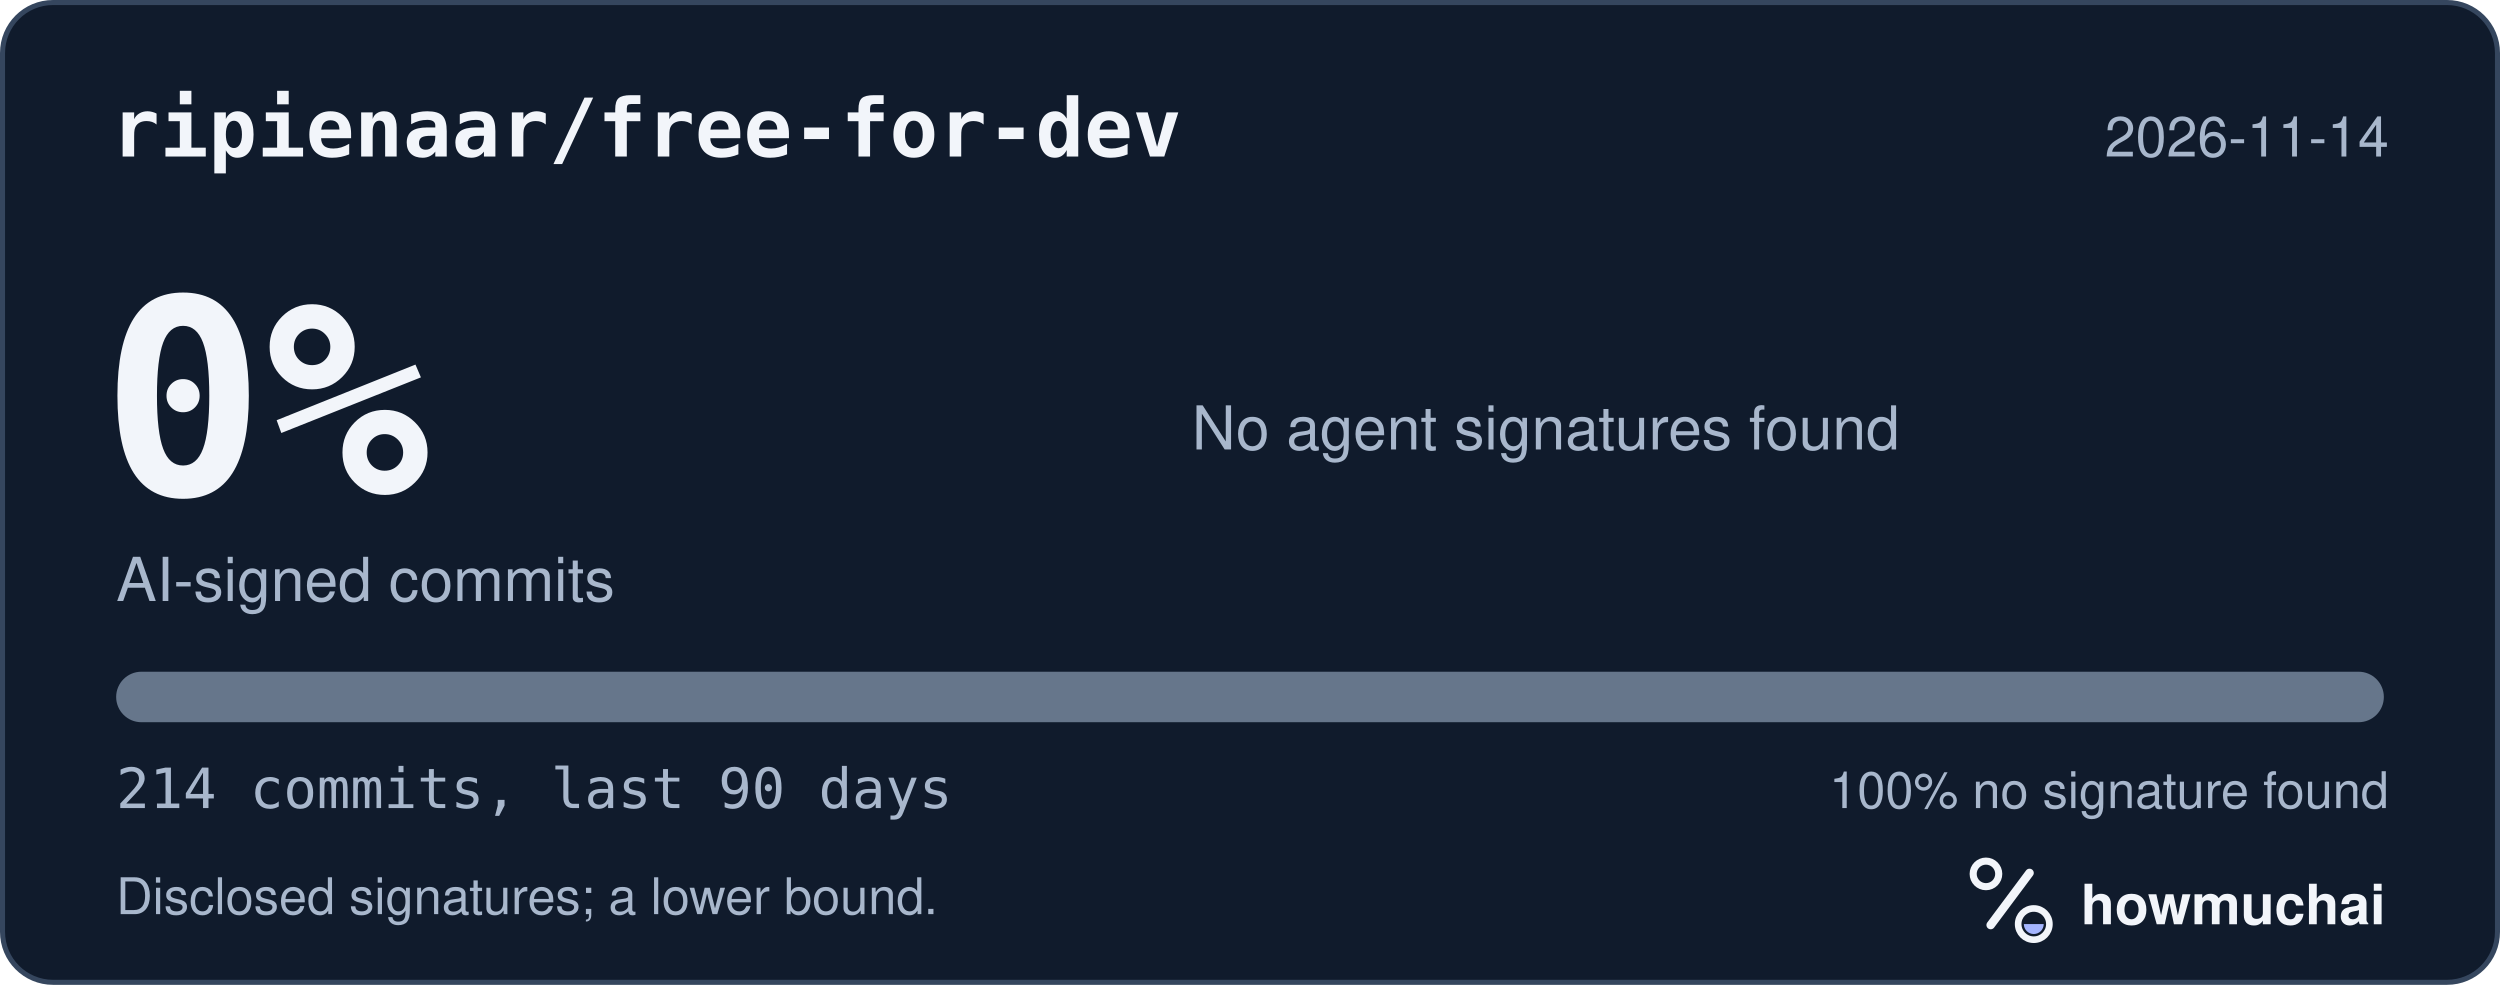
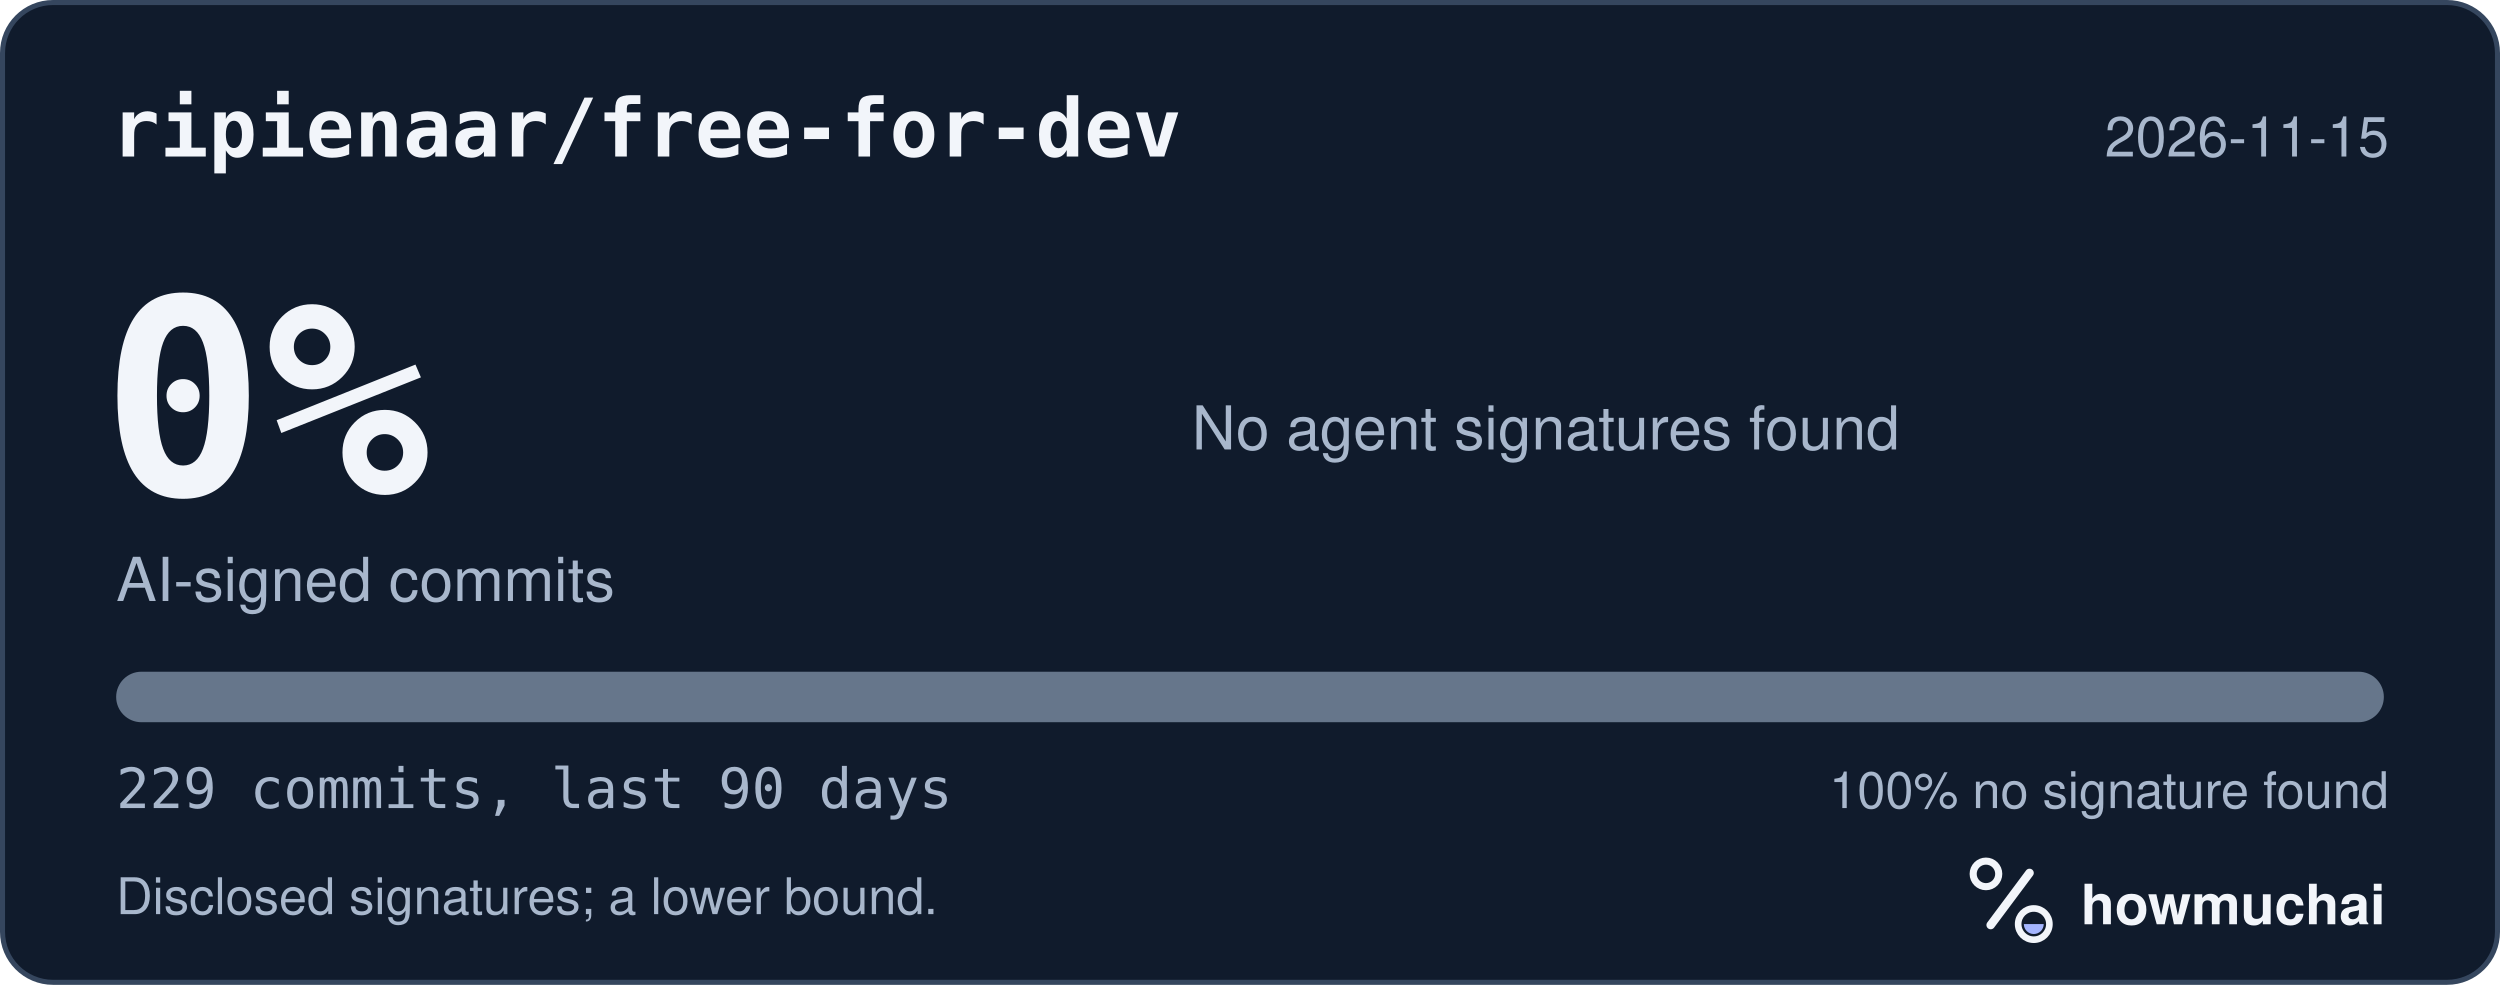
<svg xmlns="http://www.w3.org/2000/svg" width="495" height="195" viewBox="0 0 495 195" role="img" aria-labelledby="hm-t hm-d">
  <rect x="0.5" y="0.5" width="494" height="194" rx="10" fill="#101B2C" stroke="#35465E" />
  <text x="22" y="31" fill="#F2F5FA" font-family="ui-monospace, SF Mono, Menlo, Consolas, IBM Plex Mono, monospace" font-size="16" font-weight="600">ripienaar/free-for-dev</text>
-   <text x="473" y="31" fill="#A8B7CC" font-family="-apple-system, BlinkMacSystemFont, Segoe UI, Helvetica, Arial, Fira Sans, sans-serif" font-size="11" text-anchor="end">2026-11-14</text>
+   <text x="473" y="31" fill="#A8B7CC" font-family="-apple-system, BlinkMacSystemFont, Segoe UI, Helvetica, Arial, Fira Sans, sans-serif" font-size="11" text-anchor="end">2026-11-15</text>
  <text x="20" y="98" fill="#F2F5FA" font-family="ui-monospace, SF Mono, Menlo, Consolas, IBM Plex Mono, monospace" font-size="54" font-weight="700">0%</text>
  <text x="23" y="119" fill="#A8B7CC" font-family="-apple-system, BlinkMacSystemFont, Segoe UI, Helvetica, Arial, Fira Sans, sans-serif" font-size="12">AI-signed commits</text>
  <text x="236" y="89" fill="#A8B7CC" font-family="-apple-system, BlinkMacSystemFont, Segoe UI, Helvetica, Arial, Fira Sans, sans-serif" font-size="12">No agent signatures found</text>
  <defs>
    <clipPath id="hm-bar">
      <rect x="23" y="133" width="449" height="10" rx="5" />
    </clipPath>
  </defs>
  <rect x="23" y="133" width="449" height="10" rx="5" fill="#66768B" />
  <g clip-path="url(#hm-bar)" />
-   <text x="23" y="160" fill="#A8B7CC" font-family="ui-monospace, SF Mono, Menlo, Consolas, IBM Plex Mono, monospace" font-size="11">214 commits, last 90 days</text>
+   <text x="23" y="160" fill="#A8B7CC" font-family="ui-monospace, SF Mono, Menlo, Consolas, IBM Plex Mono, monospace" font-size="11">229 commits, last 90 days</text>
  <text x="473" y="160" fill="#A8B7CC" font-family="-apple-system, BlinkMacSystemFont, Segoe UI, Helvetica, Arial, Fira Sans, sans-serif" font-size="10" text-anchor="end">100% no signature found</text>
  <text x="23" y="181" fill="#A8B7CC" font-family="-apple-system, BlinkMacSystemFont, Segoe UI, Helvetica, Arial, Fira Sans, sans-serif" font-size="10">Disclosed signatures; a lower bound.</text>
  <g transform="translate(386 166) scale(0.046875)">
    <circle cx="154" cy="150" r="54" fill="none" stroke="#F2F5FA" stroke-width="30" />
    <path d="M174 366 338 146" fill="none" stroke="#F2F5FA" stroke-width="36" stroke-linecap="round" />
    <circle cx="356" cy="362" r="66" fill="none" stroke="#F2F5FA" stroke-width="28" />
    <path d="M314 362a42 42 0 0 0 84 0Z" fill="#A4B5FF" />
  </g>
  <text x="412" y="183" fill="#F2F5FA" font-family="-apple-system, BlinkMacSystemFont, Segoe UI, Helvetica, Arial, Fira Sans, sans-serif" font-size="11" font-weight="650">howmuchai</text>
</svg>
